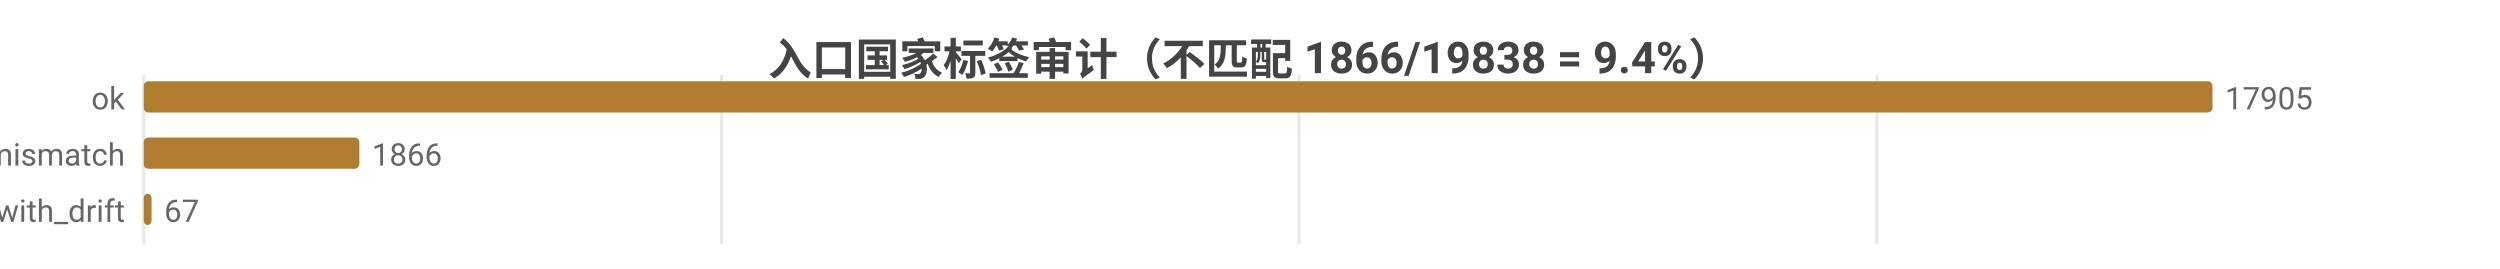
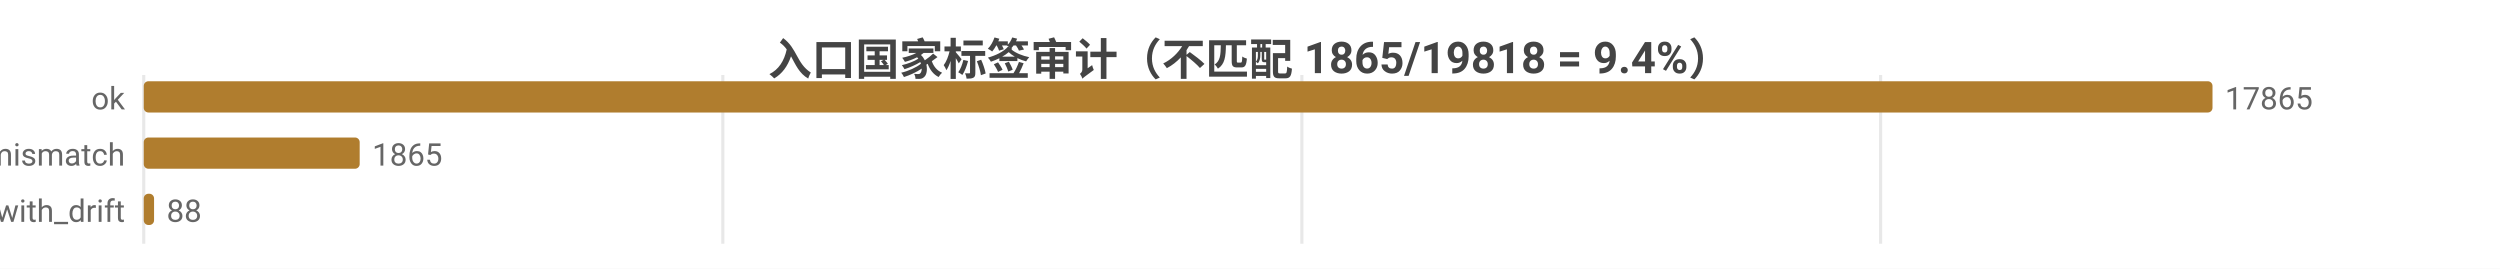
<svg xmlns="http://www.w3.org/2000/svg" width="800" height="86" viewBox="0 0 800 86">
  <rect width="800" height="86" fill="#ffffff" />
  <style>text{font-family:system-ui,-apple-system,'Segoe UI',Roboto,'PingFang SC','Microsoft YaHei','Noto Sans CJK SC',sans-serif}.g{stroke:#e8e8e8;stroke-width:1}.a{stroke:#999;stroke-width:1}.t{font-size:10px;fill:#666}.m{font-size:10px;text-anchor:middle;fill:#666}.e{font-size:10px;text-anchor:end;fill:#666}.l{font-size:11px;fill:#333}.tt{font-size:14px;font-weight:600;text-anchor:middle;fill:#444}.em{font-size:13px;text-anchor:middle;fill:#999}</style>
-   <text class="tt" x="400.0" y="24">入口国家标签审计（不匹配 1866/19838 = 9.4%）</text>
+   <text class="tt" x="400.0" y="24">入口国家标签审计（不匹配 1865/19818 = 9.4%）</text>
  <line class="g" x1="46" y1="24" x2="46" y2="78" />
-   <line class="g" x1="230.9" y1="24" x2="230.9" y2="78" />
-   <line class="g" x1="415.7" y1="24" x2="415.7" y2="78" />
-   <line class="g" x1="600.6" y1="24" x2="600.6" y2="78" />
+   <line class="g" x1="231.3" y1="24" x2="231.3" y2="78" />
+   <line class="g" x1="416.6" y1="24" x2="416.6" y2="78" />
+   <line class="g" x1="601.8" y1="24" x2="601.8" y2="78" />
  <text class="e" x="40" y="35">ok</text>
  <rect x="46" y="26" width="662" height="10" fill="#b07d2e" rx="1.5" />
-   <text class="t" x="712" y="35">17905</text>
+   <text class="t" x="712" y="35">17865</text>
  <text class="e" x="40" y="53">tag_mismatch</text>
-   <rect x="46" y="44" width="69.0" height="10" fill="#b07d2e" rx="1.5" />
-   <text class="t" x="119.0" y="53">1866</text>
+   <rect x="46" y="44" width="69.1" height="10" fill="#b07d2e" rx="1.5" />
+   <text class="t" x="119.1" y="53">1865</text>
  <text class="e" x="40" y="71">ok_with_drift</text>
-   <rect x="46" y="62" width="2.5" height="10" fill="#b07d2e" rx="1.5" />
-   <text class="t" x="52.5" y="71">67</text>
+   <rect x="46" y="62" width="3.3" height="10" fill="#b07d2e" rx="1.5" />
+   <text class="t" x="53.3" y="71">88</text>
</svg>
